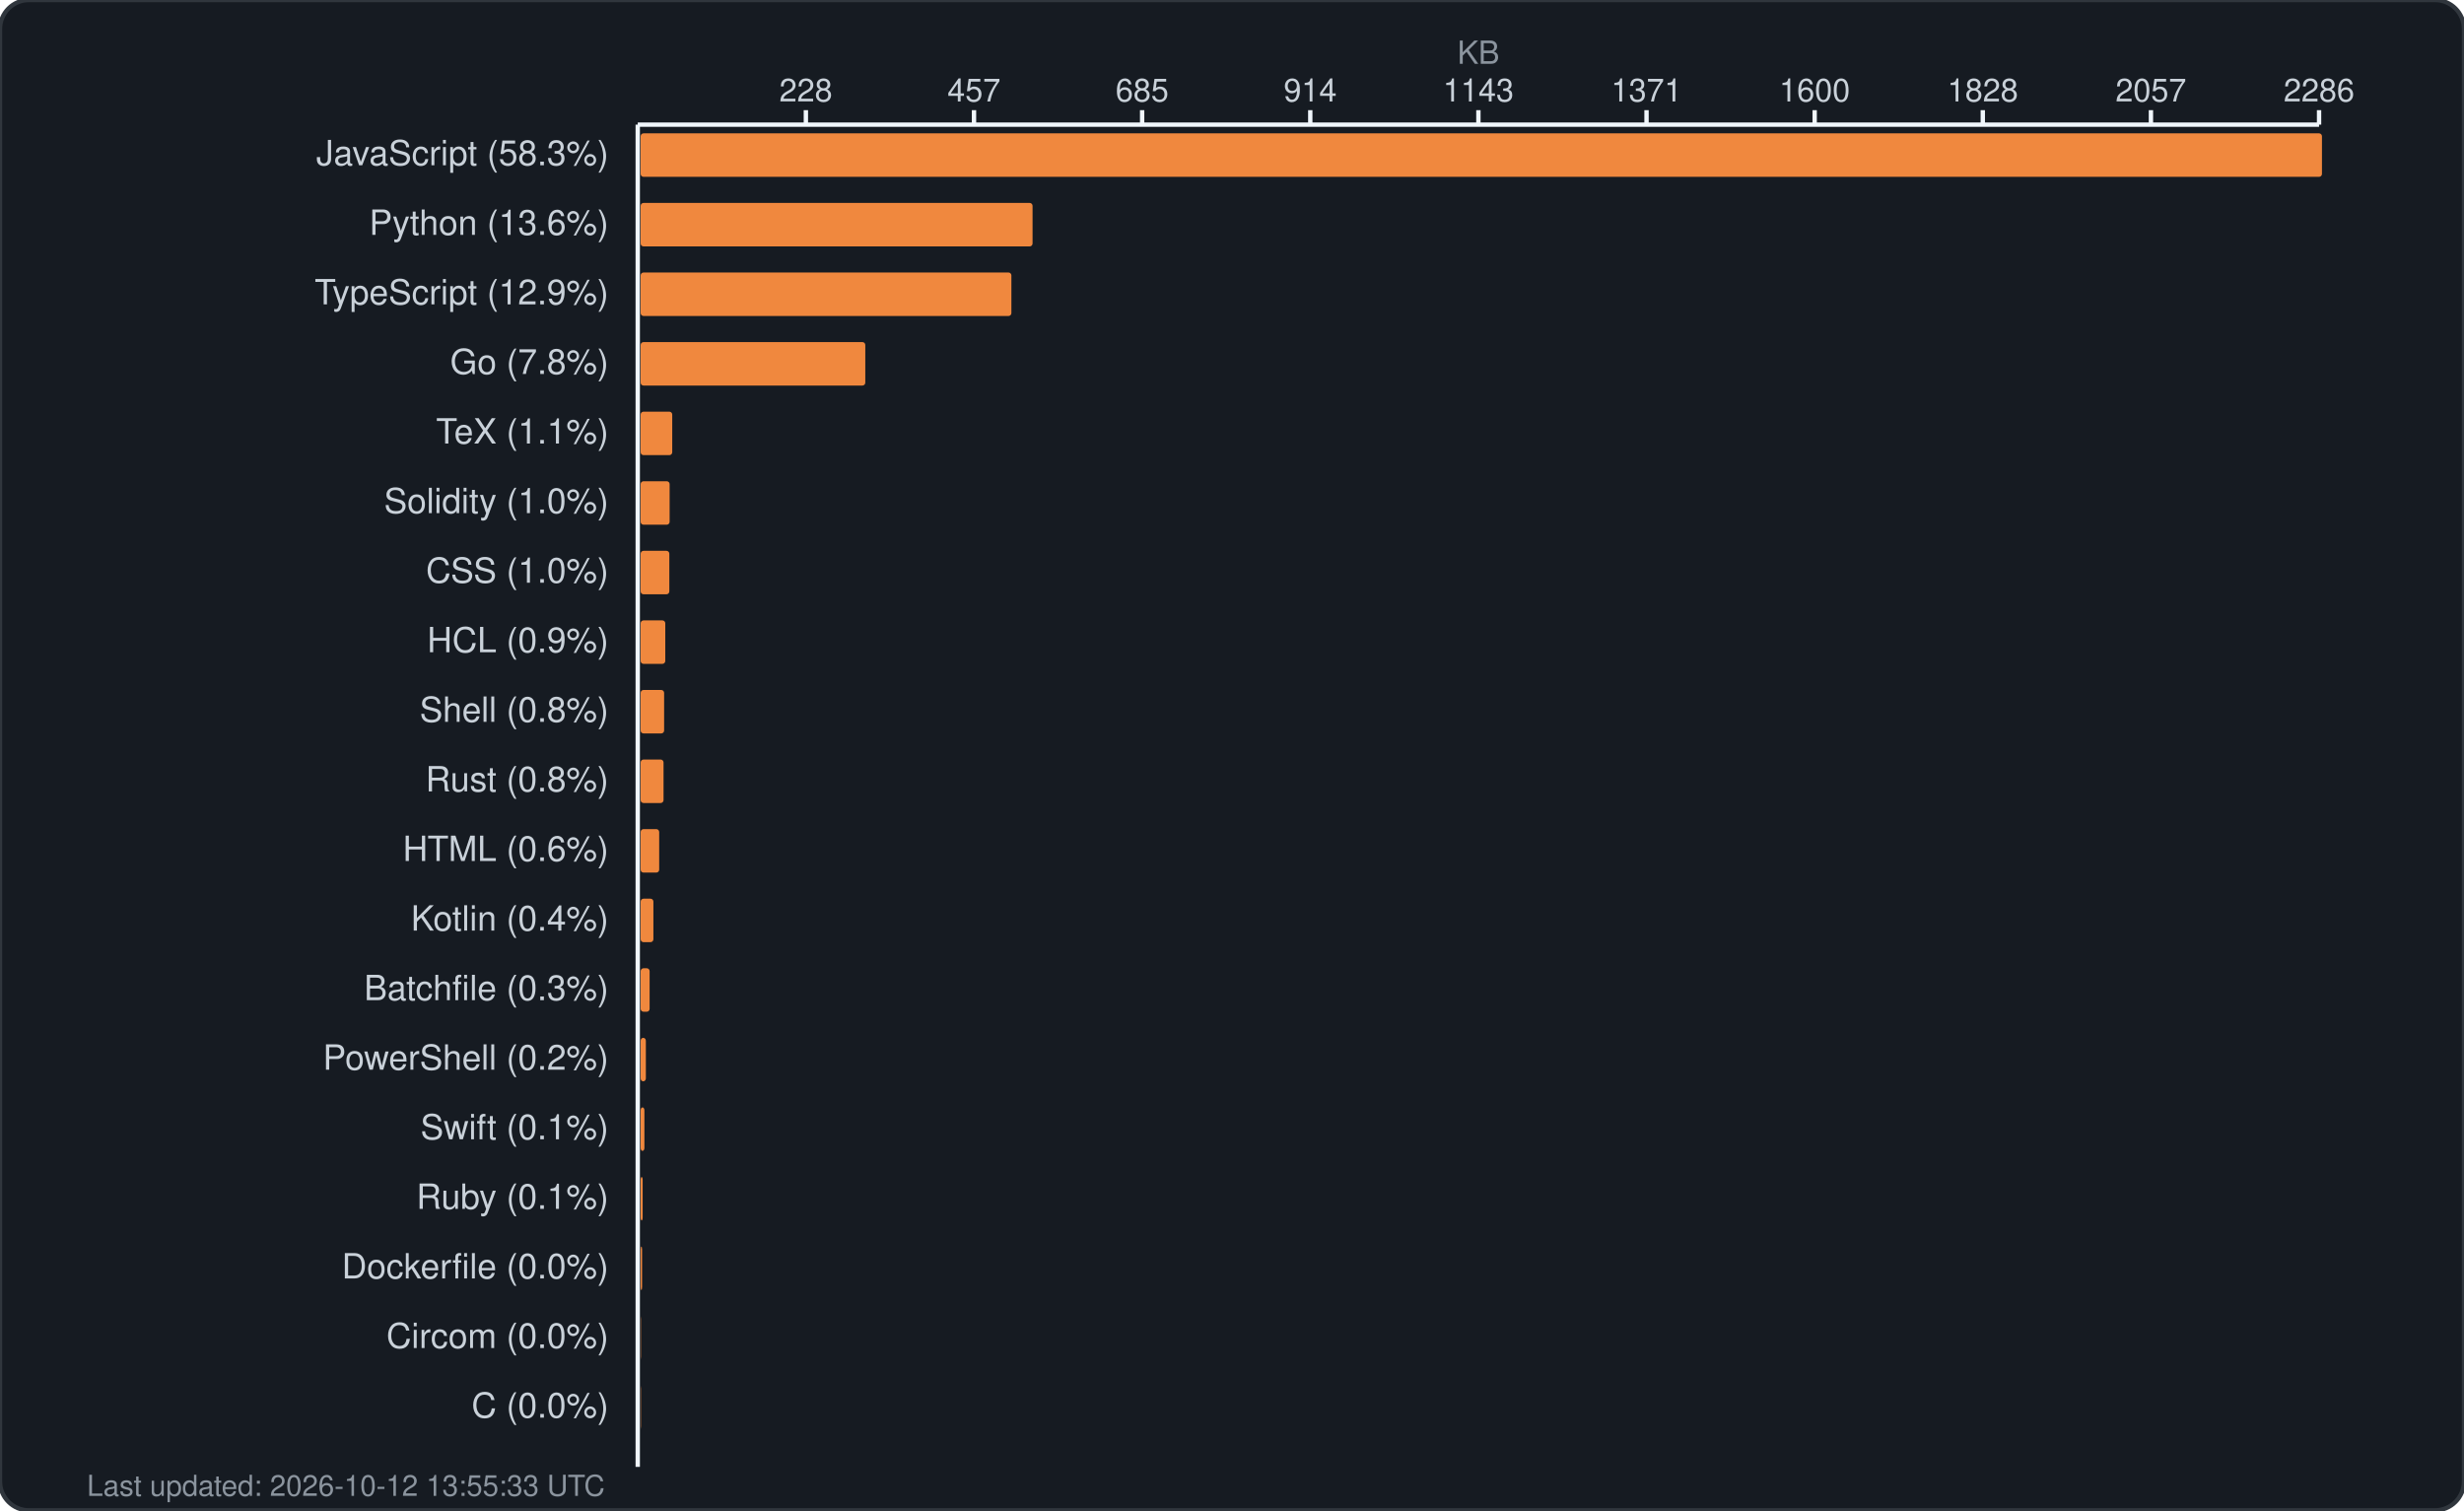
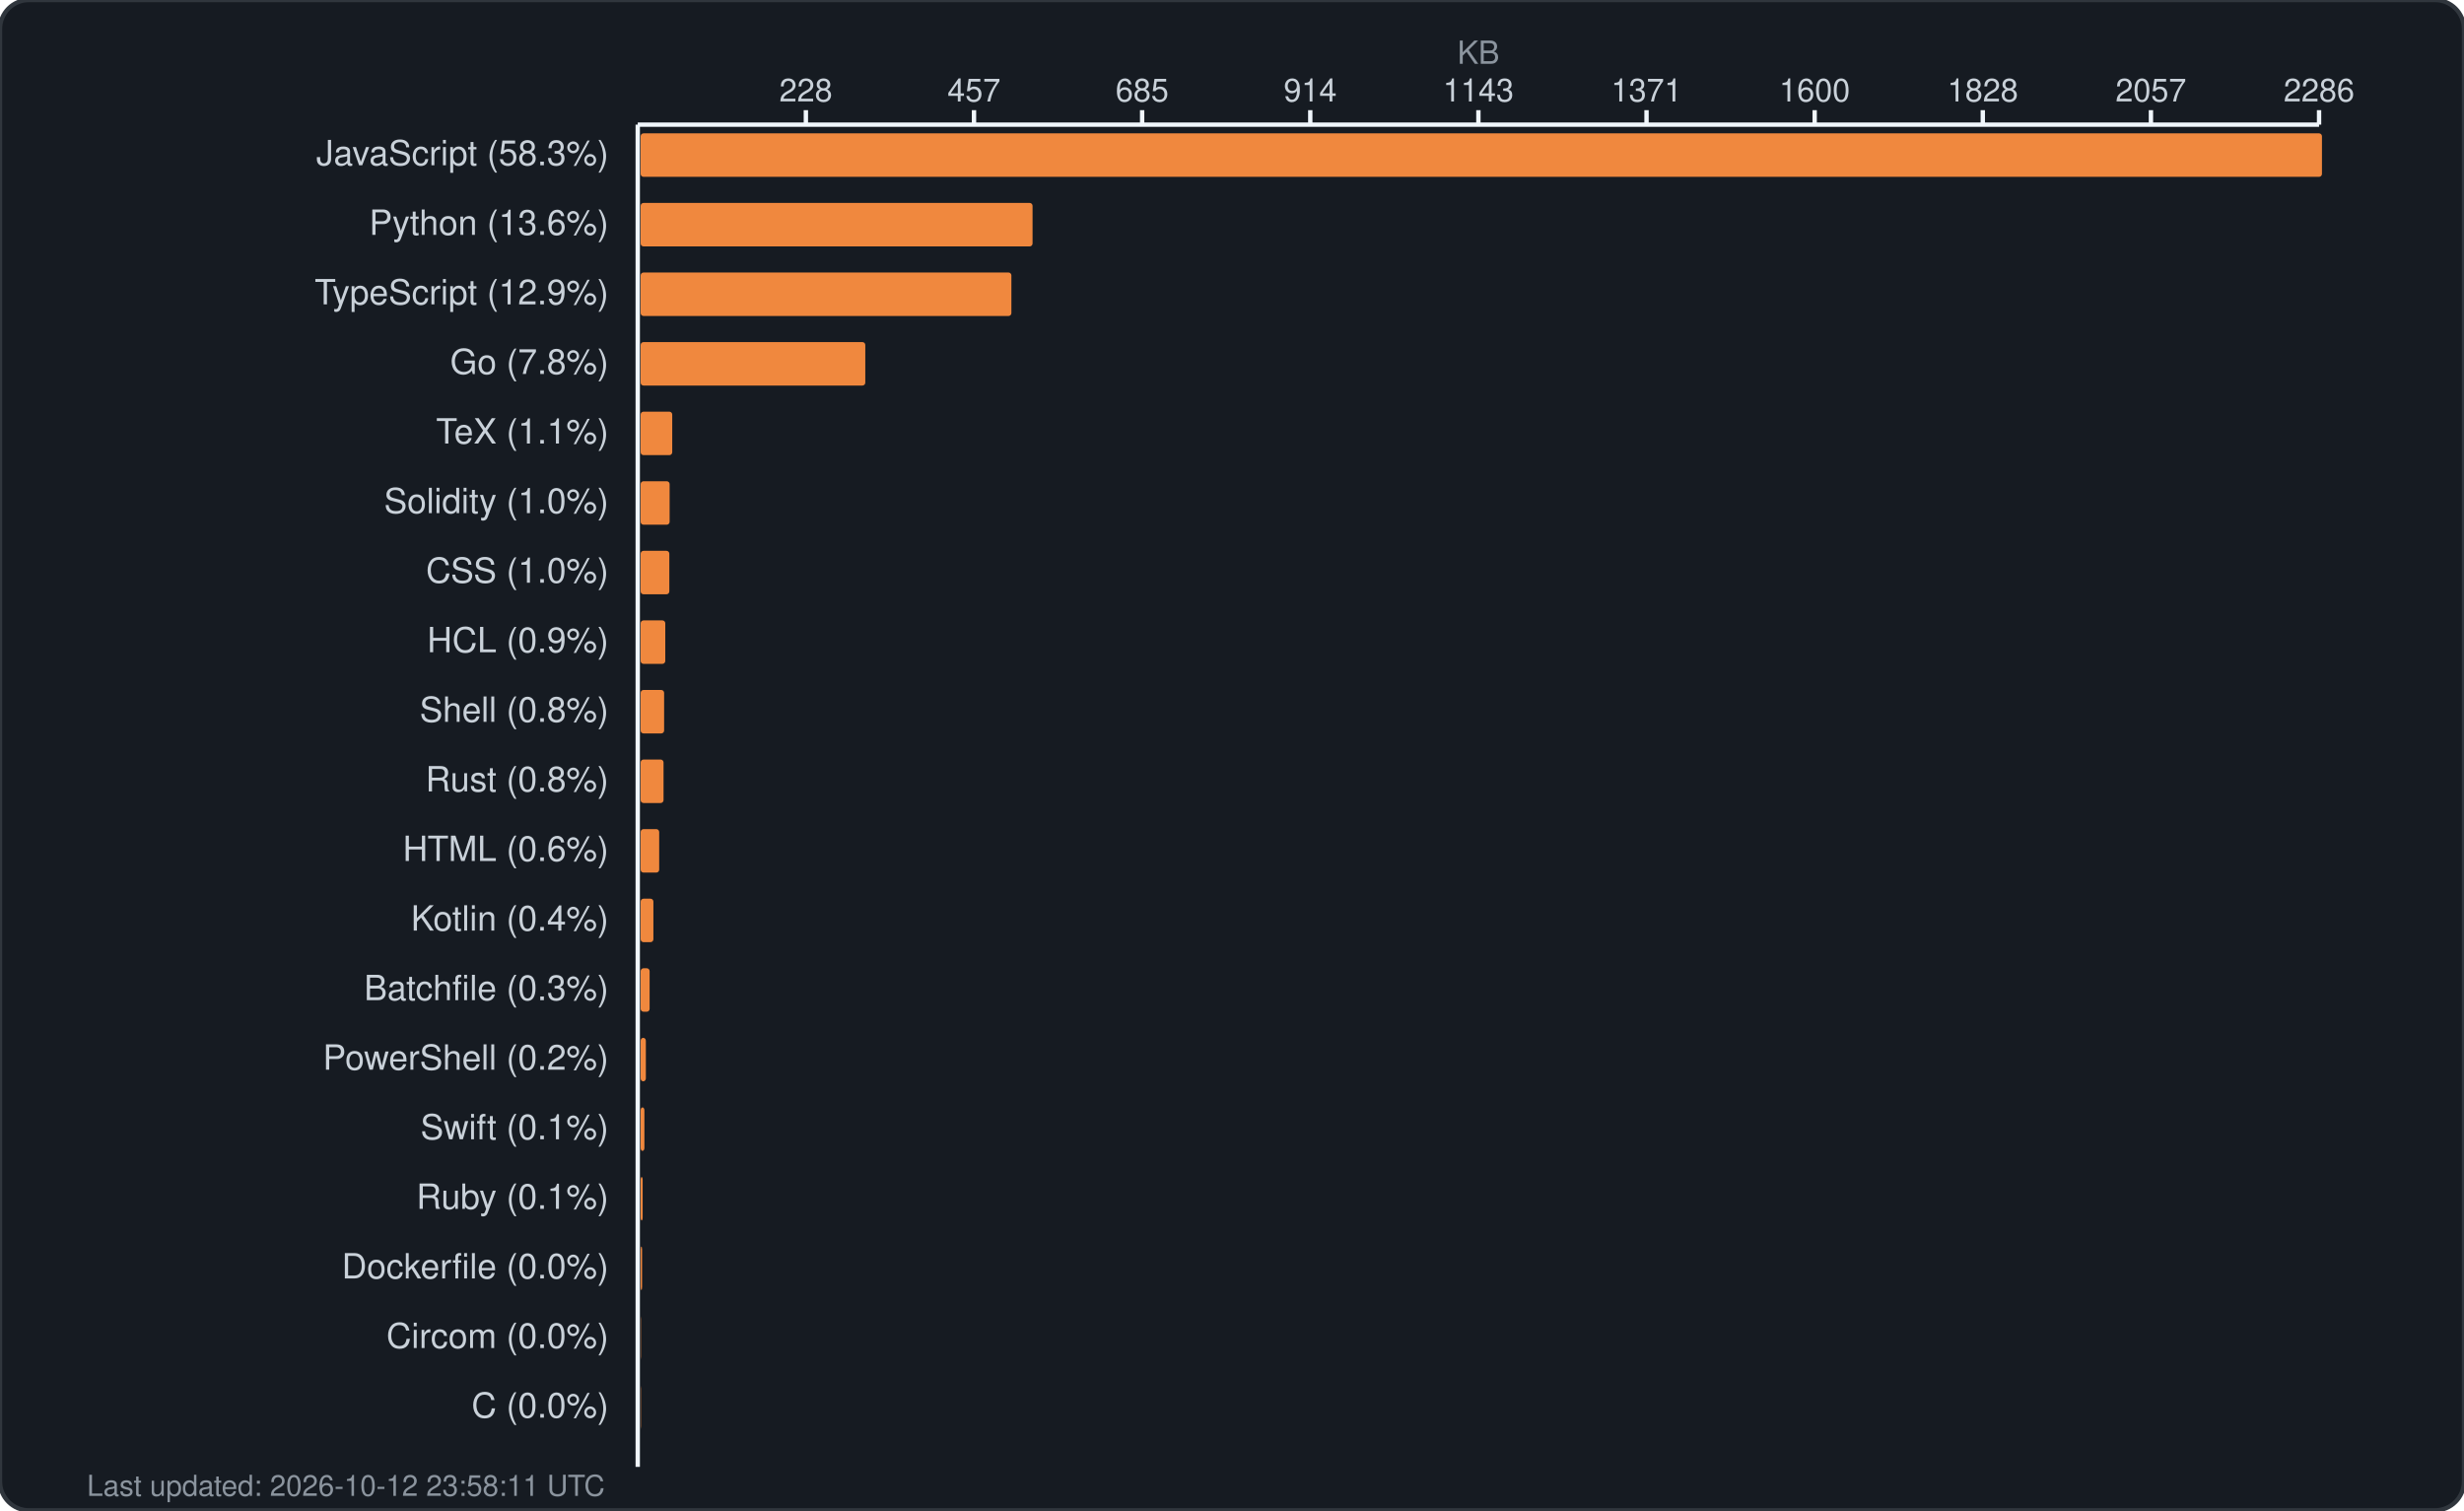
<svg xmlns="http://www.w3.org/2000/svg" width="850" height="521" viewBox="0 0 850 521" fill="none">
  <rect width="850" height="521" rx="10" fill="#161b22" stroke="#30363d" stroke-width="1.5" />
  <text x="510.0" y="22" fill="#8b949e" font-family="-apple-system, BlinkMacSystemFont, 'Segoe UI', Helvetica, Arial, sans-serif" font-size="11" text-anchor="middle">KB</text>
  <g fill="#c9d1d9" font-family="-apple-system, BlinkMacSystemFont, 'Segoe UI', Helvetica, Arial, sans-serif" font-size="11">
    <text x="278.0" y="35" text-anchor="middle">228</text>
    <line x1="278.0" y1="38" x2="278.0" y2="43" stroke="#f0f6fc" stroke-width="1.5" />
    <text x="336.0" y="35" text-anchor="middle">457</text>
    <line x1="336.0" y1="38" x2="336.0" y2="43" stroke="#f0f6fc" stroke-width="1.5" />
    <text x="394.0" y="35" text-anchor="middle">685</text>
    <line x1="394.0" y1="38" x2="394.0" y2="43" stroke="#f0f6fc" stroke-width="1.5" />
    <text x="452.0" y="35" text-anchor="middle">914</text>
    <line x1="452.0" y1="38" x2="452.0" y2="43" stroke="#f0f6fc" stroke-width="1.5" />
    <text x="510.0" y="35" text-anchor="middle">1143</text>
    <line x1="510.0" y1="38" x2="510.0" y2="43" stroke="#f0f6fc" stroke-width="1.5" />
    <text x="568.0" y="35" text-anchor="middle">1371</text>
    <line x1="568.0" y1="38" x2="568.0" y2="43" stroke="#f0f6fc" stroke-width="1.5" />
    <text x="626.0" y="35" text-anchor="middle">1600</text>
    <line x1="626.0" y1="38" x2="626.0" y2="43" stroke="#f0f6fc" stroke-width="1.5" />
    <text x="684.0" y="35" text-anchor="middle">1828</text>
    <line x1="684.0" y1="38" x2="684.0" y2="43" stroke="#f0f6fc" stroke-width="1.5" />
    <text x="742.0" y="35" text-anchor="middle">2057</text>
    <line x1="742.0" y1="38" x2="742.0" y2="43" stroke="#f0f6fc" stroke-width="1.5" />
    <text x="800.0" y="35" text-anchor="middle">2286</text>
    <line x1="800.0" y1="38" x2="800.0" y2="43" stroke="#f0f6fc" stroke-width="1.5" />
    <line x1="220" y1="43" x2="800" y2="43" stroke="#f0f6fc" stroke-width="1.5" />
    <line x1="220" y1="43" x2="220" y2="506" stroke="#f0f6fc" stroke-width="1.5" />
  </g>
  <g>
    <text x="210" y="57" fill="#c9d1d9" font-family="-apple-system, BlinkMacSystemFont, 'Segoe UI', Helvetica, Arial, sans-serif" font-size="12" text-anchor="end">JavaScript (58.3%)</text>
    <rect x="221" y="46" width="580.0" height="15" rx="1" fill="#f0883e" />
    <text x="210" y="81" fill="#c9d1d9" font-family="-apple-system, BlinkMacSystemFont, 'Segoe UI', Helvetica, Arial, sans-serif" font-size="12" text-anchor="end">Python (13.6%)</text>
    <rect x="221" y="70" width="135.2" height="15" rx="1" fill="#f0883e" />
    <text x="210" y="105" fill="#c9d1d9" font-family="-apple-system, BlinkMacSystemFont, 'Segoe UI', Helvetica, Arial, sans-serif" font-size="12" text-anchor="end">TypeScript (12.9%)</text>
    <rect x="221" y="94" width="127.9" height="15" rx="1" fill="#f0883e" />
    <text x="210" y="129" fill="#c9d1d9" font-family="-apple-system, BlinkMacSystemFont, 'Segoe UI', Helvetica, Arial, sans-serif" font-size="12" text-anchor="end">Go (7.8%)</text>
    <rect x="221" y="118" width="77.5" height="15" rx="1" fill="#f0883e" />
    <text x="210" y="153" fill="#c9d1d9" font-family="-apple-system, BlinkMacSystemFont, 'Segoe UI', Helvetica, Arial, sans-serif" font-size="12" text-anchor="end">TeX (1.1%)</text>
    <rect x="221" y="142" width="10.9" height="15" rx="1" fill="#f0883e" />
    <text x="210" y="177" fill="#c9d1d9" font-family="-apple-system, BlinkMacSystemFont, 'Segoe UI', Helvetica, Arial, sans-serif" font-size="12" text-anchor="end">Solidity (1.0%)</text>
    <rect x="221" y="166" width="10.0" height="15" rx="1" fill="#f0883e" />
    <text x="210" y="201" fill="#c9d1d9" font-family="-apple-system, BlinkMacSystemFont, 'Segoe UI', Helvetica, Arial, sans-serif" font-size="12" text-anchor="end">CSS (1.0%)</text>
    <rect x="221" y="190" width="9.9" height="15" rx="1" fill="#f0883e" />
    <text x="210" y="225" fill="#c9d1d9" font-family="-apple-system, BlinkMacSystemFont, 'Segoe UI', Helvetica, Arial, sans-serif" font-size="12" text-anchor="end">HCL (0.9%)</text>
    <rect x="221" y="214" width="8.5" height="15" rx="1" fill="#f0883e" />
    <text x="210" y="249" fill="#c9d1d9" font-family="-apple-system, BlinkMacSystemFont, 'Segoe UI', Helvetica, Arial, sans-serif" font-size="12" text-anchor="end">Shell (0.8%)</text>
    <rect x="221" y="238" width="8.1" height="15" rx="1" fill="#f0883e" />
    <text x="210" y="273" fill="#c9d1d9" font-family="-apple-system, BlinkMacSystemFont, 'Segoe UI', Helvetica, Arial, sans-serif" font-size="12" text-anchor="end">Rust (0.8%)</text>
    <rect x="221" y="262" width="7.9" height="15" rx="1" fill="#f0883e" />
    <text x="210" y="297" fill="#c9d1d9" font-family="-apple-system, BlinkMacSystemFont, 'Segoe UI', Helvetica, Arial, sans-serif" font-size="12" text-anchor="end">HTML (0.6%)</text>
    <rect x="221" y="286" width="6.4" height="15" rx="1" fill="#f0883e" />
    <text x="210" y="321" fill="#c9d1d9" font-family="-apple-system, BlinkMacSystemFont, 'Segoe UI', Helvetica, Arial, sans-serif" font-size="12" text-anchor="end">Kotlin (0.4%)</text>
    <rect x="221" y="310" width="4.4" height="15" rx="1" fill="#f0883e" />
    <text x="210" y="345" fill="#c9d1d9" font-family="-apple-system, BlinkMacSystemFont, 'Segoe UI', Helvetica, Arial, sans-serif" font-size="12" text-anchor="end">Batchfile (0.3%)</text>
    <rect x="221" y="334" width="3.1" height="15" rx="1" fill="#f0883e" />
    <text x="210" y="369" fill="#c9d1d9" font-family="-apple-system, BlinkMacSystemFont, 'Segoe UI', Helvetica, Arial, sans-serif" font-size="12" text-anchor="end">PowerShell (0.2%)</text>
    <rect x="221" y="358" width="1.8" height="15" rx="1" fill="#f0883e" />
    <text x="210" y="393" fill="#c9d1d9" font-family="-apple-system, BlinkMacSystemFont, 'Segoe UI', Helvetica, Arial, sans-serif" font-size="12" text-anchor="end">Swift (0.1%)</text>
    <rect x="221" y="382" width="1.3" height="15" rx="1" fill="#f0883e" />
    <text x="210" y="417" fill="#c9d1d9" font-family="-apple-system, BlinkMacSystemFont, 'Segoe UI', Helvetica, Arial, sans-serif" font-size="12" text-anchor="end">Ruby (0.1%)</text>
    <rect x="221" y="406" width="0.7" height="15" rx="1" fill="#f0883e" />
    <text x="210" y="441" fill="#c9d1d9" font-family="-apple-system, BlinkMacSystemFont, 'Segoe UI', Helvetica, Arial, sans-serif" font-size="12" text-anchor="end">Dockerfile (0.0%)</text>
    <rect x="221" y="430" width="0.5" height="15" rx="1" fill="#f0883e" />
    <text x="210" y="465" fill="#c9d1d9" font-family="-apple-system, BlinkMacSystemFont, 'Segoe UI', Helvetica, Arial, sans-serif" font-size="12" text-anchor="end">Circom (0.0%)</text>
    <rect x="221" y="454" width="0.1" height="15" rx="1" fill="#f0883e" />
    <text x="210" y="489" fill="#c9d1d9" font-family="-apple-system, BlinkMacSystemFont, 'Segoe UI', Helvetica, Arial, sans-serif" font-size="12" text-anchor="end">C (0.0%)</text>
    <rect x="221" y="478" width="0.1" height="15" rx="1" fill="#f0883e" />
-     <text x="30" y="516" fill="#8b949e" font-family="-apple-system, BlinkMacSystemFont, 'Segoe UI', Helvetica, Arial, sans-serif" font-size="10">Last updated: 2026-10-12 13:55:33 UTC</text>
+     <text x="30" y="516" fill="#8b949e" font-family="-apple-system, BlinkMacSystemFont, 'Segoe UI', Helvetica, Arial, sans-serif" font-size="10">Last updated: 2026-10-12 23:58:11 UTC</text>
  </g>
</svg>
